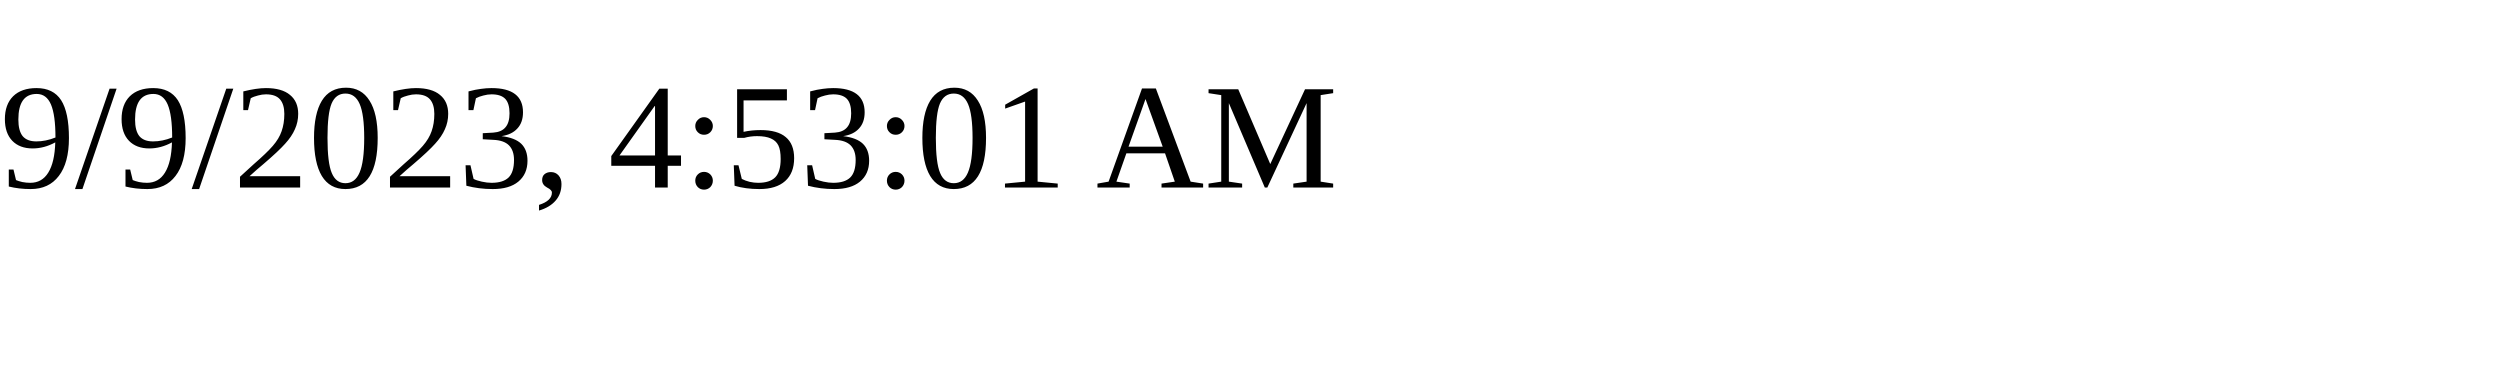
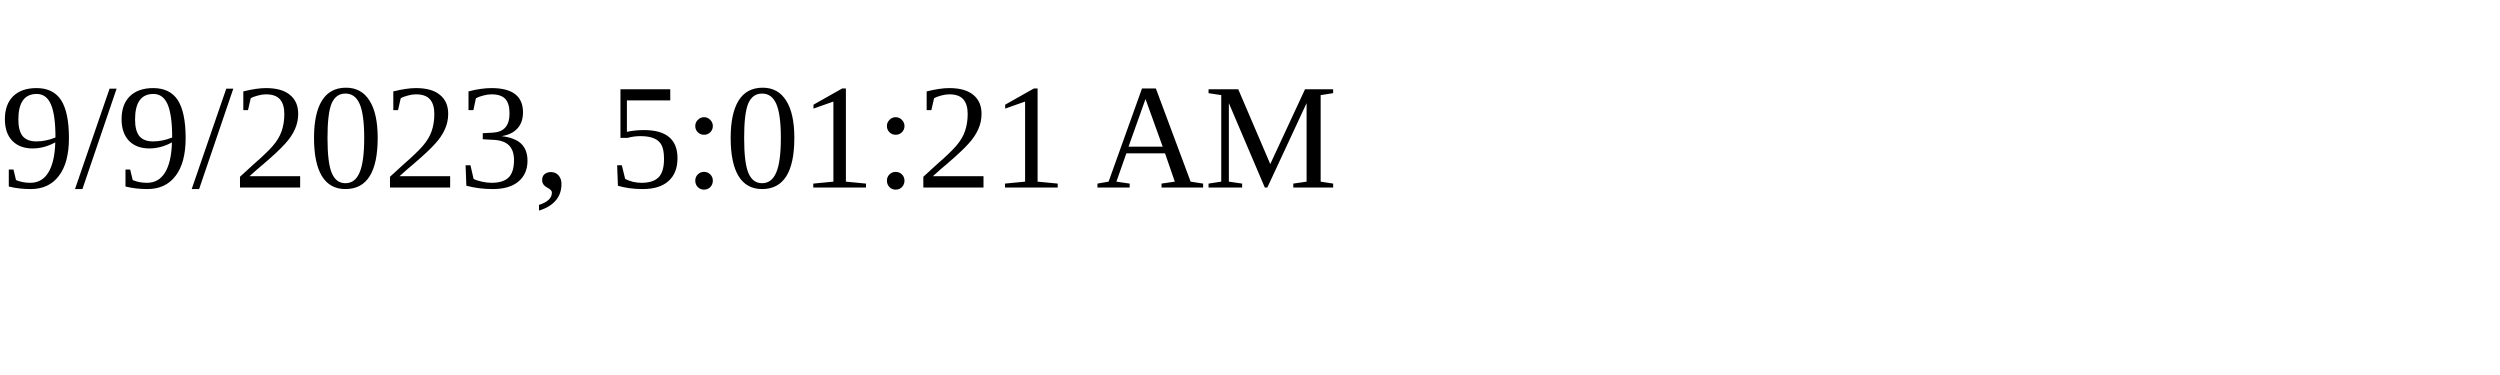
<svg xmlns="http://www.w3.org/2000/svg" height="30" width="200">
-   <text x="0" y="15">9/9/2023, 4:53:01 AM</text>
+   <text x="0" y="15">9/9/2023, 5:01:21 AM</text>
</svg>
